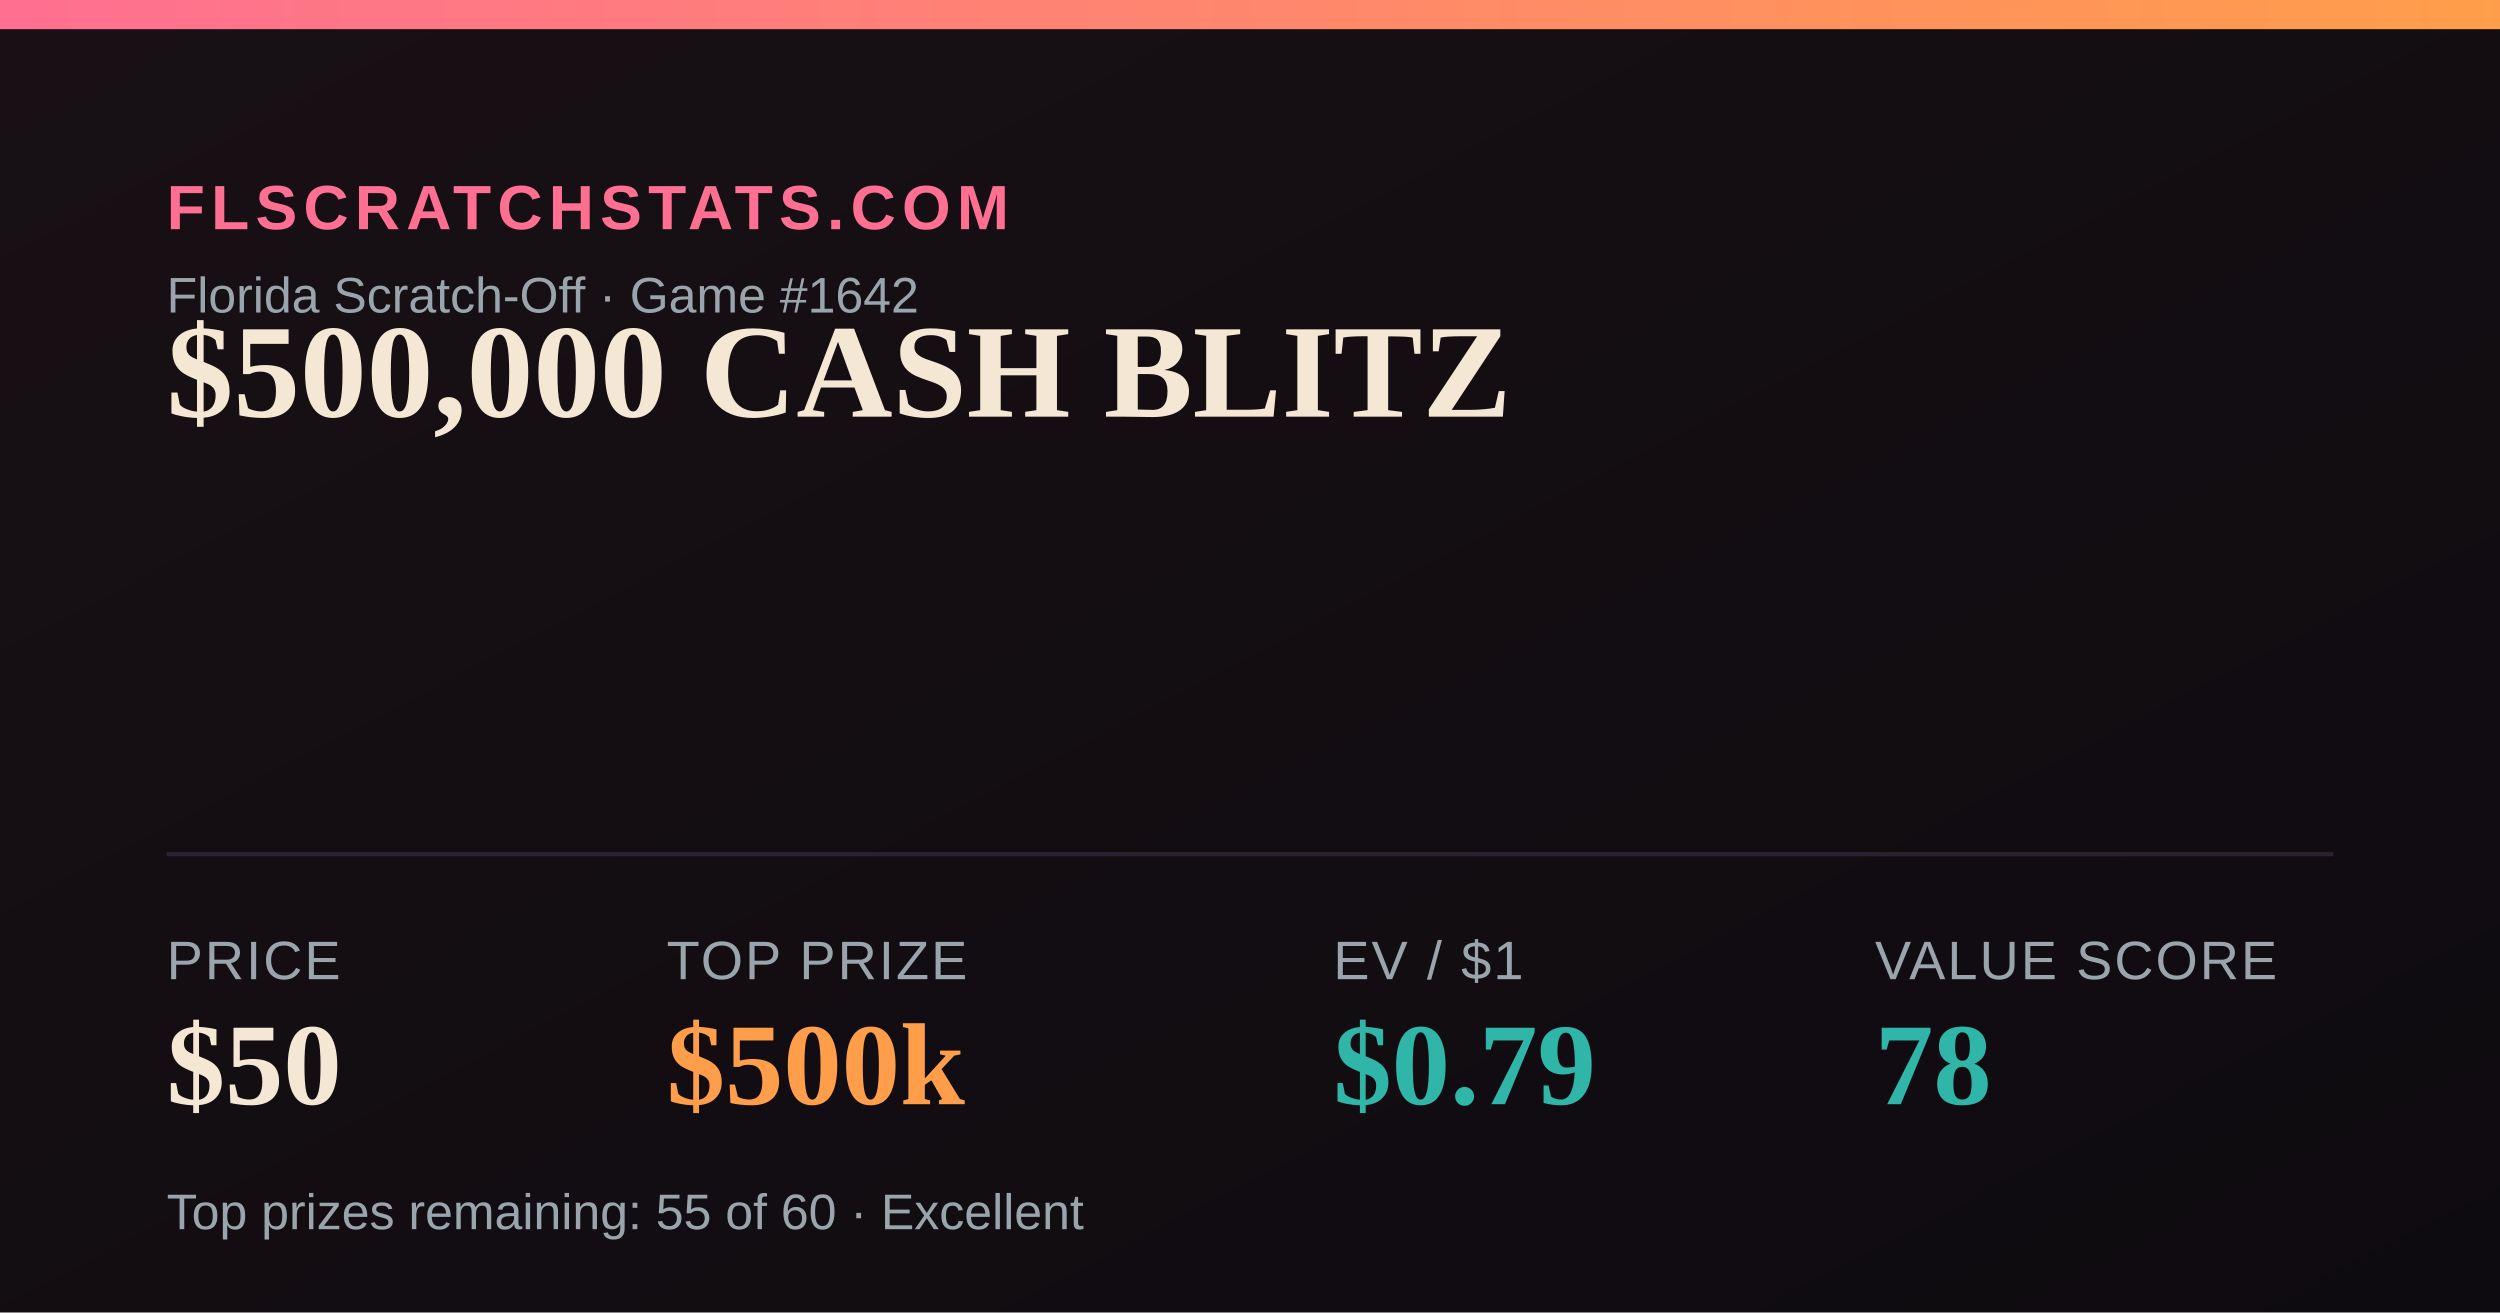
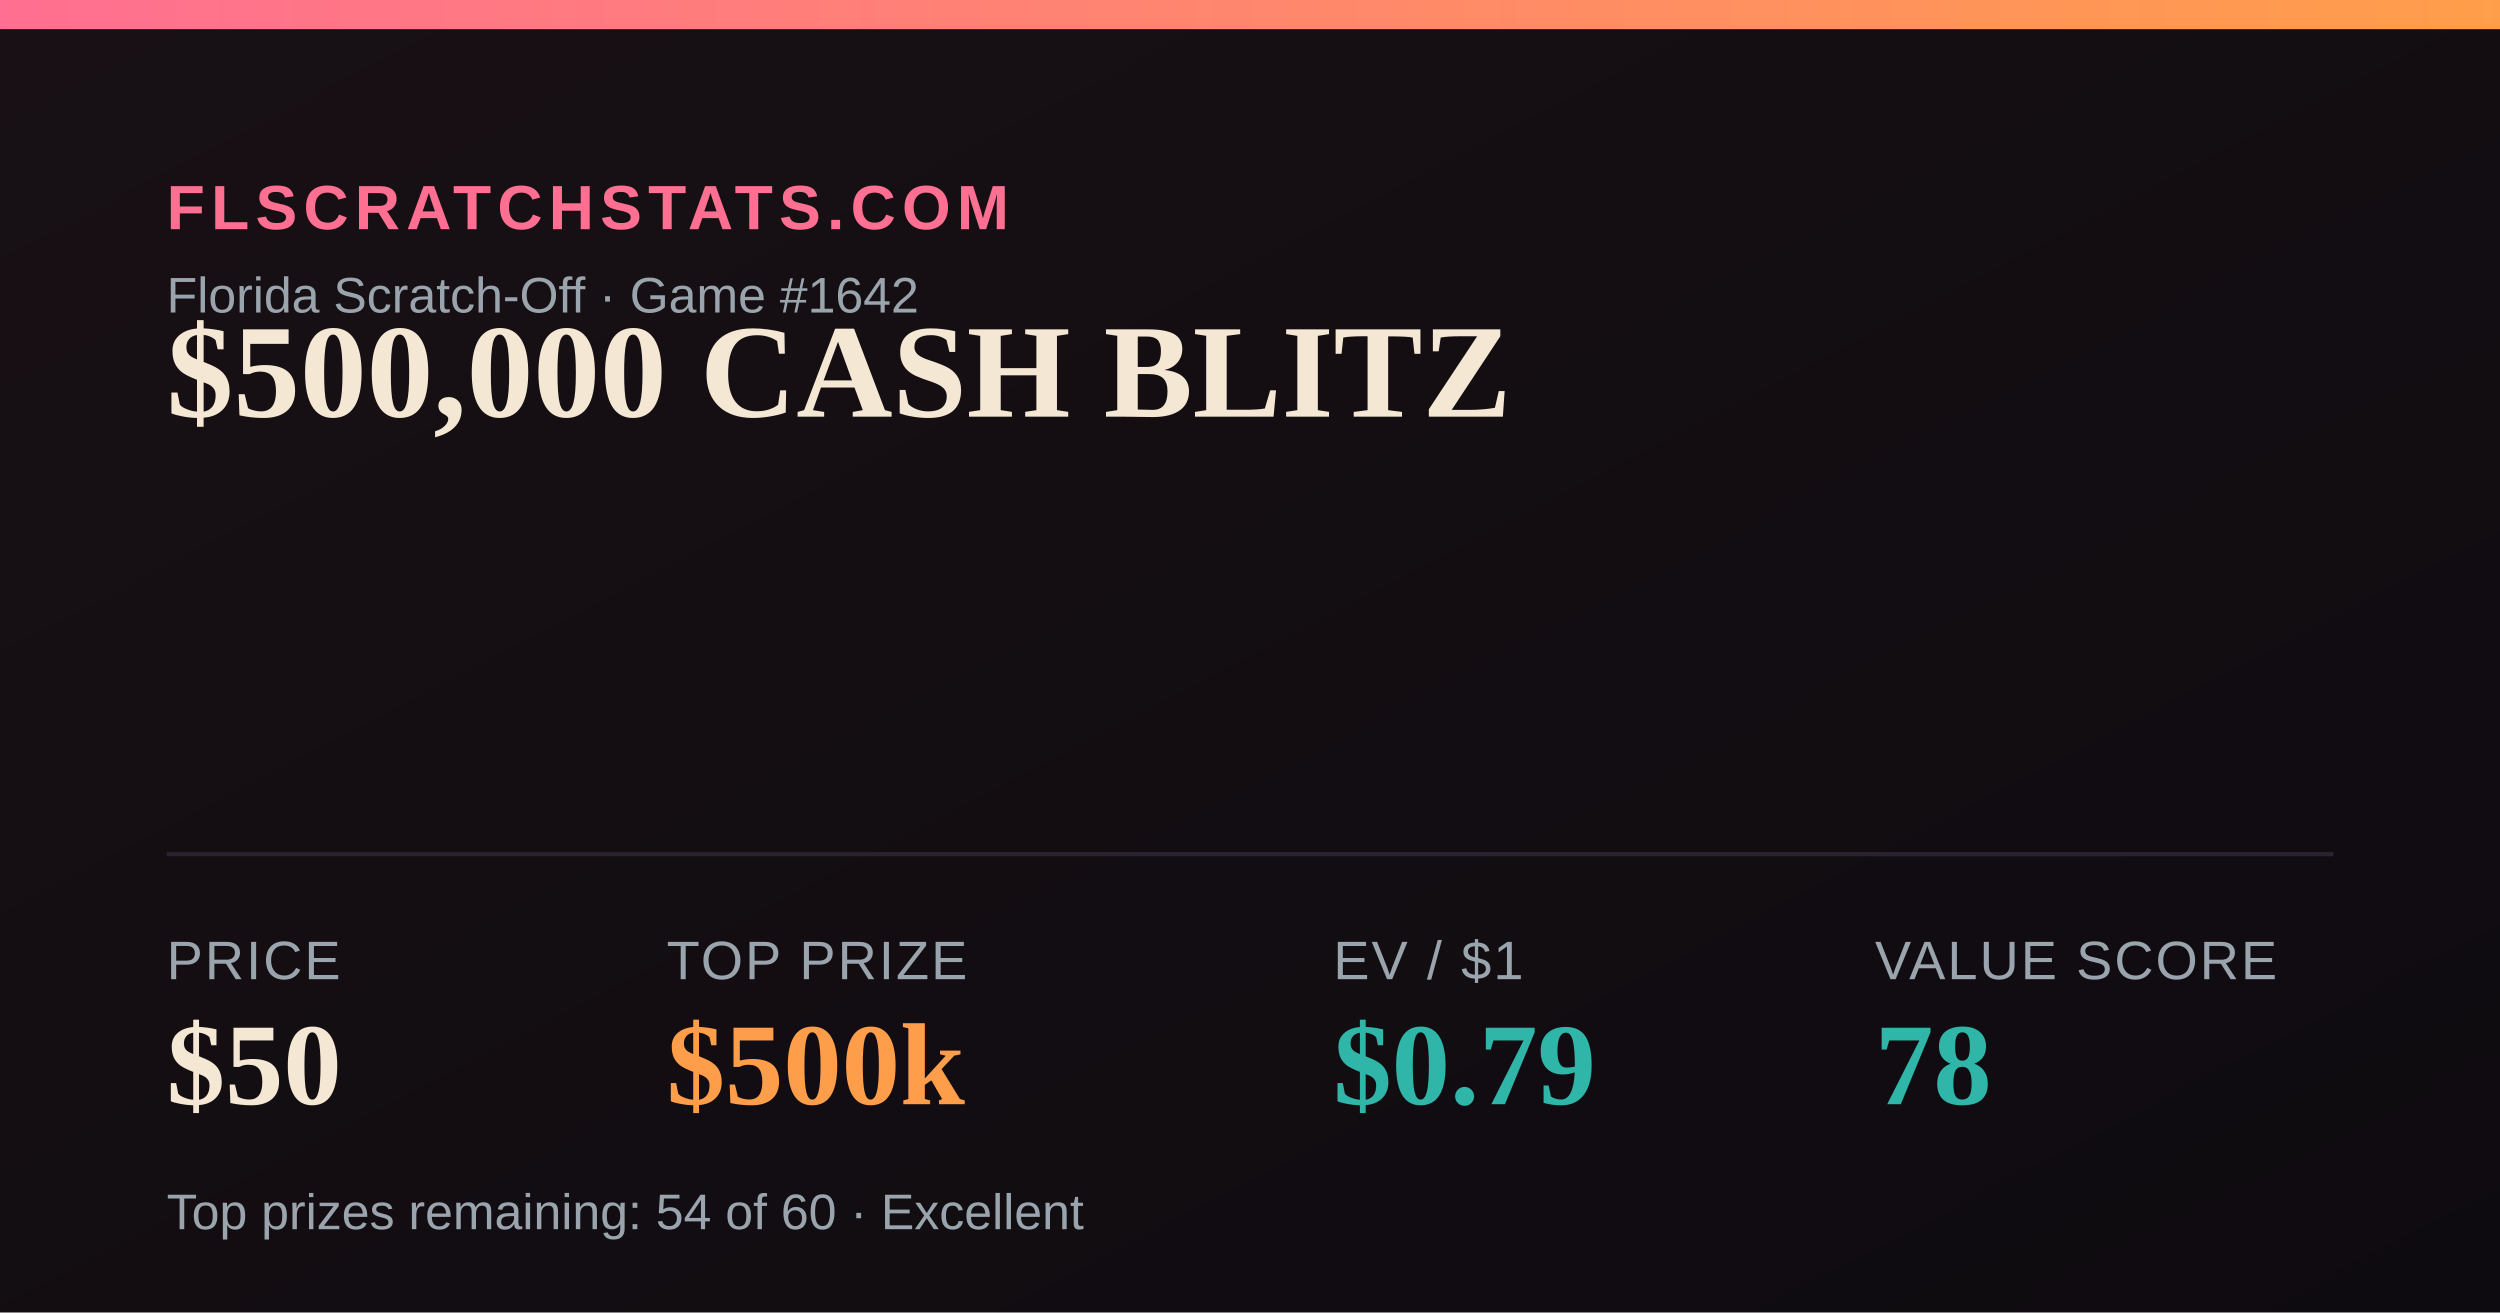
<svg xmlns="http://www.w3.org/2000/svg" width="1200" height="630" viewBox="0 0 1200 630">
  <defs>
    <linearGradient id="bg" x1="0" y1="0" x2="1" y2="1">
      <stop offset="0" stop-color="#181014" />
      <stop offset="1" stop-color="#0e0b10" />
    </linearGradient>
    <linearGradient id="accent" x1="0" y1="0" x2="1" y2="0">
      <stop offset="0" stop-color="#FF6F91" />
      <stop offset="1" stop-color="#FF9E4A" />
    </linearGradient>
  </defs>
  <rect width="1200" height="630" fill="url(#bg)" />
  <rect x="0" y="0" width="1200" height="14" fill="url(#accent)" />
  <text x="80" y="110" font-family="Arial,Helvetica,sans-serif" font-size="30" fill="#FF6F91" letter-spacing="3" font-weight="700">FLSCRATCHSTATS.COM</text>
  <text x="80" y="150" font-family="Arial,Helvetica,sans-serif" font-size="24" fill="#9aa4ad">Florida Scratch-Off · Game #1642</text>
  <text x="80" y="200" font-family="Georgia,'Times New Roman',serif" font-size="64" font-weight="700" fill="#F4E7D3">$500,000 CASH BLITZ</text>
  <line x1="80" y1="410" x2="1120" y2="410" stroke="#2a2230" stroke-width="2" />
  <text x="80" y="470" font-family="Arial,Helvetica,sans-serif" font-size="26" fill="#9aa4ad" letter-spacing="1">PRICE</text>
  <text x="80" y="530" font-family="Georgia,'Times New Roman',serif" font-size="56" font-weight="700" fill="#F4E7D3">$50</text>
  <text x="320" y="470" font-family="Arial,Helvetica,sans-serif" font-size="26" fill="#9aa4ad" letter-spacing="1">TOP PRIZE</text>
  <text x="320" y="530" font-family="Georgia,'Times New Roman',serif" font-size="56" font-weight="700" fill="#FF9E4A">$500k</text>
  <text x="640" y="470" font-family="Arial,Helvetica,sans-serif" font-size="26" fill="#9aa4ad" letter-spacing="1">EV / $1</text>
  <text x="640" y="530" font-family="Georgia,'Times New Roman',serif" font-size="56" font-weight="700" fill="#2FB6A8">$0.79</text>
  <text x="900" y="470" font-family="Arial,Helvetica,sans-serif" font-size="26" fill="#9aa4ad" letter-spacing="1">VALUE SCORE</text>
  <text x="900" y="530" font-family="Georgia,'Times New Roman',serif" font-size="56" font-weight="700" fill="#2FB6A8">78</text>
-   <text x="80" y="590" font-family="Arial,Helvetica,sans-serif" font-size="24" fill="#9aa4ad">Top prizes remaining: 55 of 60 · Excellent</text>
+   <text x="80" y="590" font-family="Arial,Helvetica,sans-serif" font-size="24" fill="#9aa4ad">Top prizes remaining: 54 of 60 · Excellent</text>
</svg>
